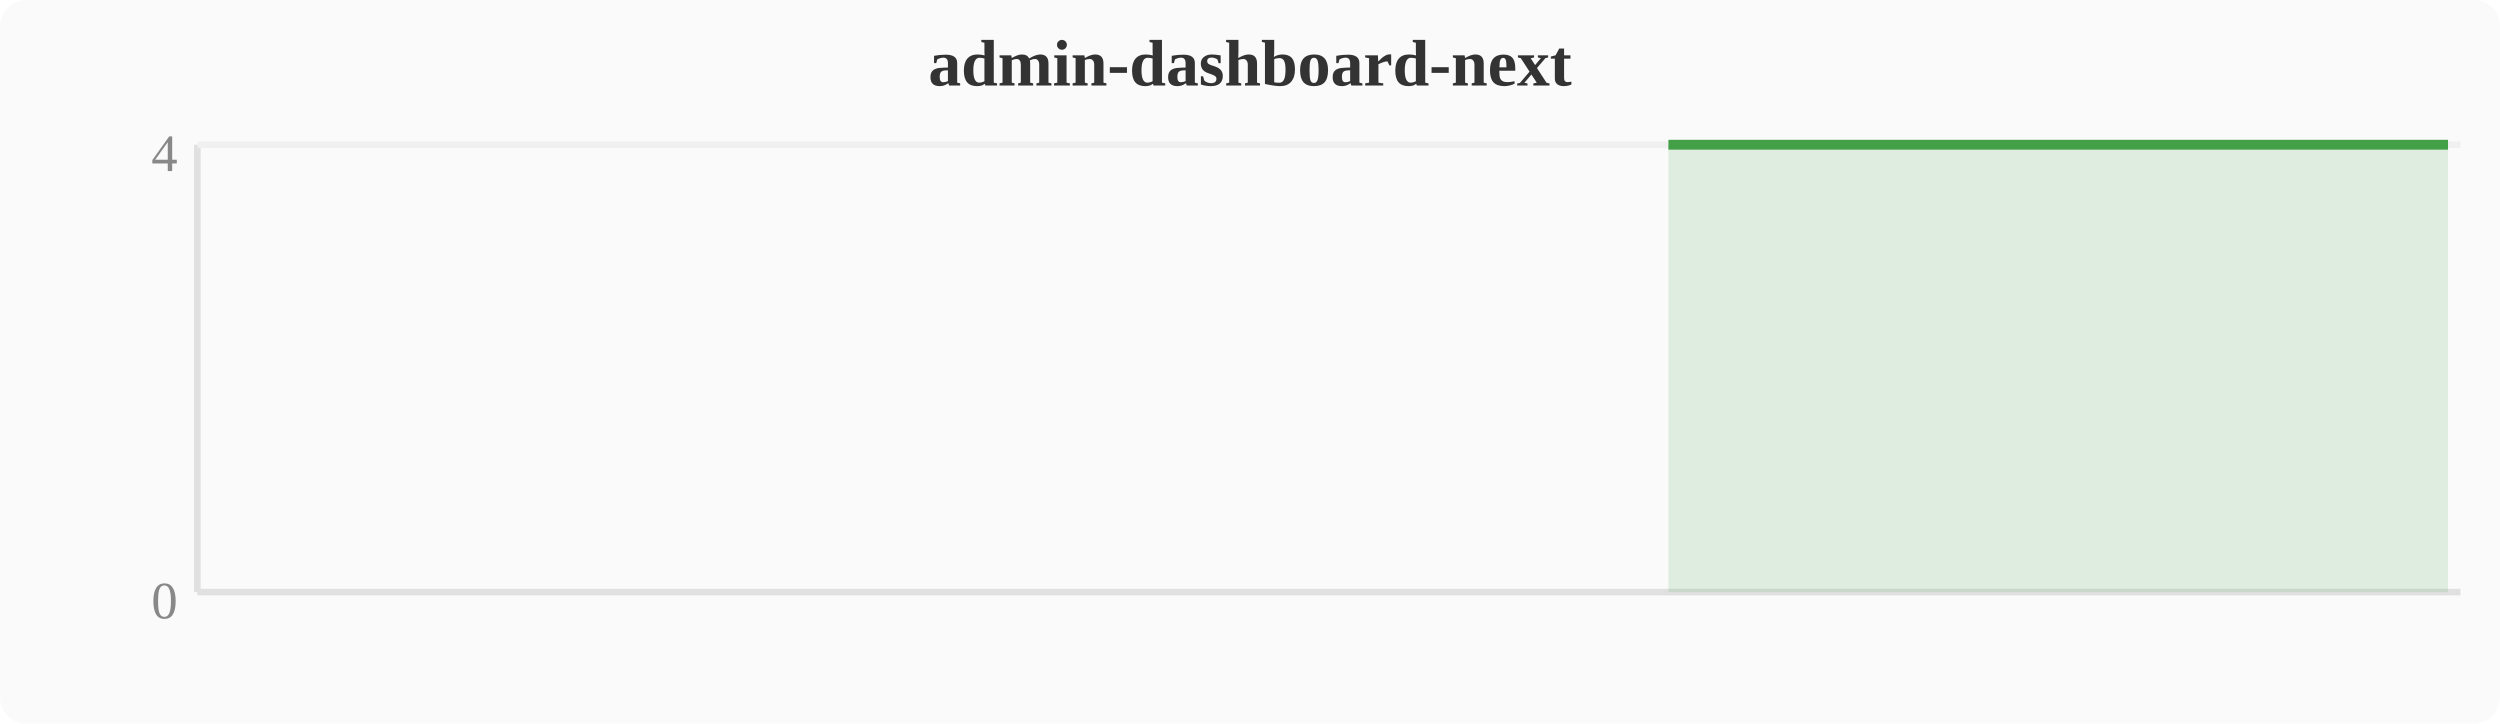
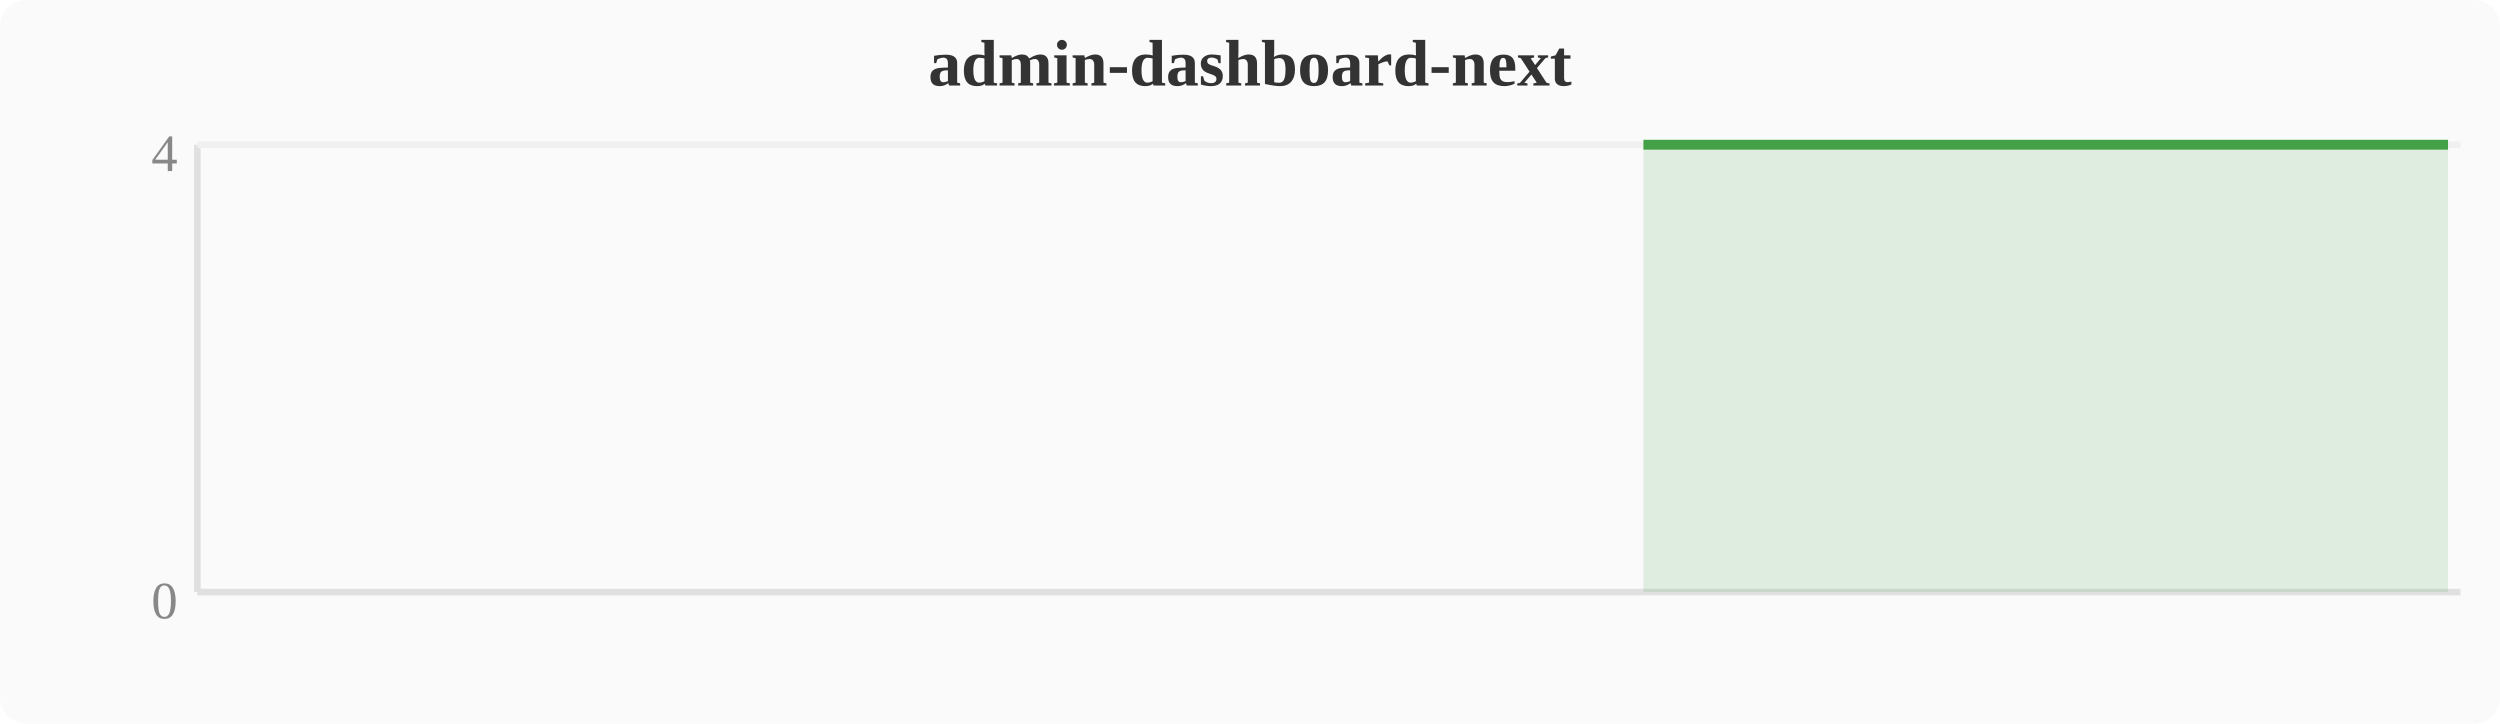
<svg xmlns="http://www.w3.org/2000/svg" width="380" height="110" viewBox="0 0 380 110">
  <rect width="380" height="110" fill="#fafafa" rx="4" />
  <text x="190" y="13" text-anchor="middle" font-size="10" font-weight="bold" fill="#333">admin-dashboard-next</text>
  <line x1="30" y1="22" x2="30" y2="90" stroke="#e0e0e0" stroke-width="1" />
  <line x1="30" y1="90" x2="374" y2="90" stroke="#e0e0e0" stroke-width="1" />
  <line x1="30" y1="22" x2="374" y2="22" stroke="#f0f0f0" stroke-width="1" />
  <text x="27" y="94" text-anchor="end" font-size="8" fill="#888">0</text>
  <text x="27" y="26" text-anchor="end" font-size="8" fill="#888">4</text>
-   <polygon points="253.6,22.0 257.4,22.0 261.2,22.0 265.1,22.0 268.9,22.0 272.7,22.0 276.5,22.0 280.4,22.0 284.2,22.0 288.0,22.0 291.8,22.0 295.6,22.0 299.5,22.0 303.3,22.0 307.1,22.0 310.9,22.0 314.8,22.0 318.6,22.0 322.4,22.0 326.2,22.0 330.0,22.0 333.9,22.0 337.7,22.0 341.5,22.0 345.3,22.0 349.2,22.0 353.0,22.0 356.8,22.0 360.6,22.0 364.4,22.0 368.3,22.0 372.1,22.0 372.1,90 253.6,90" fill="#43a047" opacity="0.15" />
-   <polyline points="253.6,22.0 257.4,22.0 261.2,22.0 265.1,22.0 268.9,22.0 272.7,22.0 276.5,22.0 280.4,22.0 284.2,22.0 288.0,22.0 291.8,22.0 295.6,22.0 299.5,22.0 303.3,22.0 307.1,22.0 310.9,22.0 314.8,22.0 318.6,22.0 322.4,22.0 326.2,22.0 330.0,22.0 333.9,22.0 337.7,22.0 341.5,22.0 345.3,22.0 349.2,22.0 353.0,22.0 356.8,22.0 360.6,22.0 364.4,22.0 368.3,22.0 372.1,22.0" fill="none" stroke="#43a047" stroke-width="1.5" stroke-linejoin="round" />
+   <polygon points="249.8,22.0 253.6,22.0 257.4,22.0 261.2,22.0 265.1,22.0 268.9,22.0 272.7,22.0 276.5,22.0 280.4,22.0 284.2,22.0 288.0,22.0 291.8,22.0 295.6,22.0 299.5,22.0 303.3,22.0 307.1,22.0 310.9,22.0 314.8,22.0 318.6,22.0 322.4,22.0 326.2,22.0 330.0,22.0 333.9,22.0 337.7,22.0 341.5,22.0 345.3,22.0 349.2,22.0 353.0,22.0 356.8,22.0 360.6,22.0 364.4,22.0 368.3,22.0 372.1,22.0 372.1,90 249.8,90" fill="#43a047" opacity="0.15" />
+   <polyline points="249.8,22.0 253.6,22.0 257.4,22.0 261.2,22.0 265.1,22.0 268.9,22.0 272.7,22.0 276.5,22.0 280.4,22.0 284.2,22.0 288.0,22.0 291.8,22.0 295.6,22.0 299.5,22.0 303.3,22.0 307.1,22.0 310.9,22.0 314.8,22.0 318.6,22.0 322.4,22.0 326.2,22.0 330.0,22.0 333.9,22.0 337.7,22.0 341.5,22.0 345.3,22.0 349.2,22.0 353.0,22.0 356.8,22.0 360.6,22.0 364.4,22.0 368.3,22.0 372.1,22.0" fill="none" stroke="#43a047" stroke-width="1.5" stroke-linejoin="round" />
</svg>
